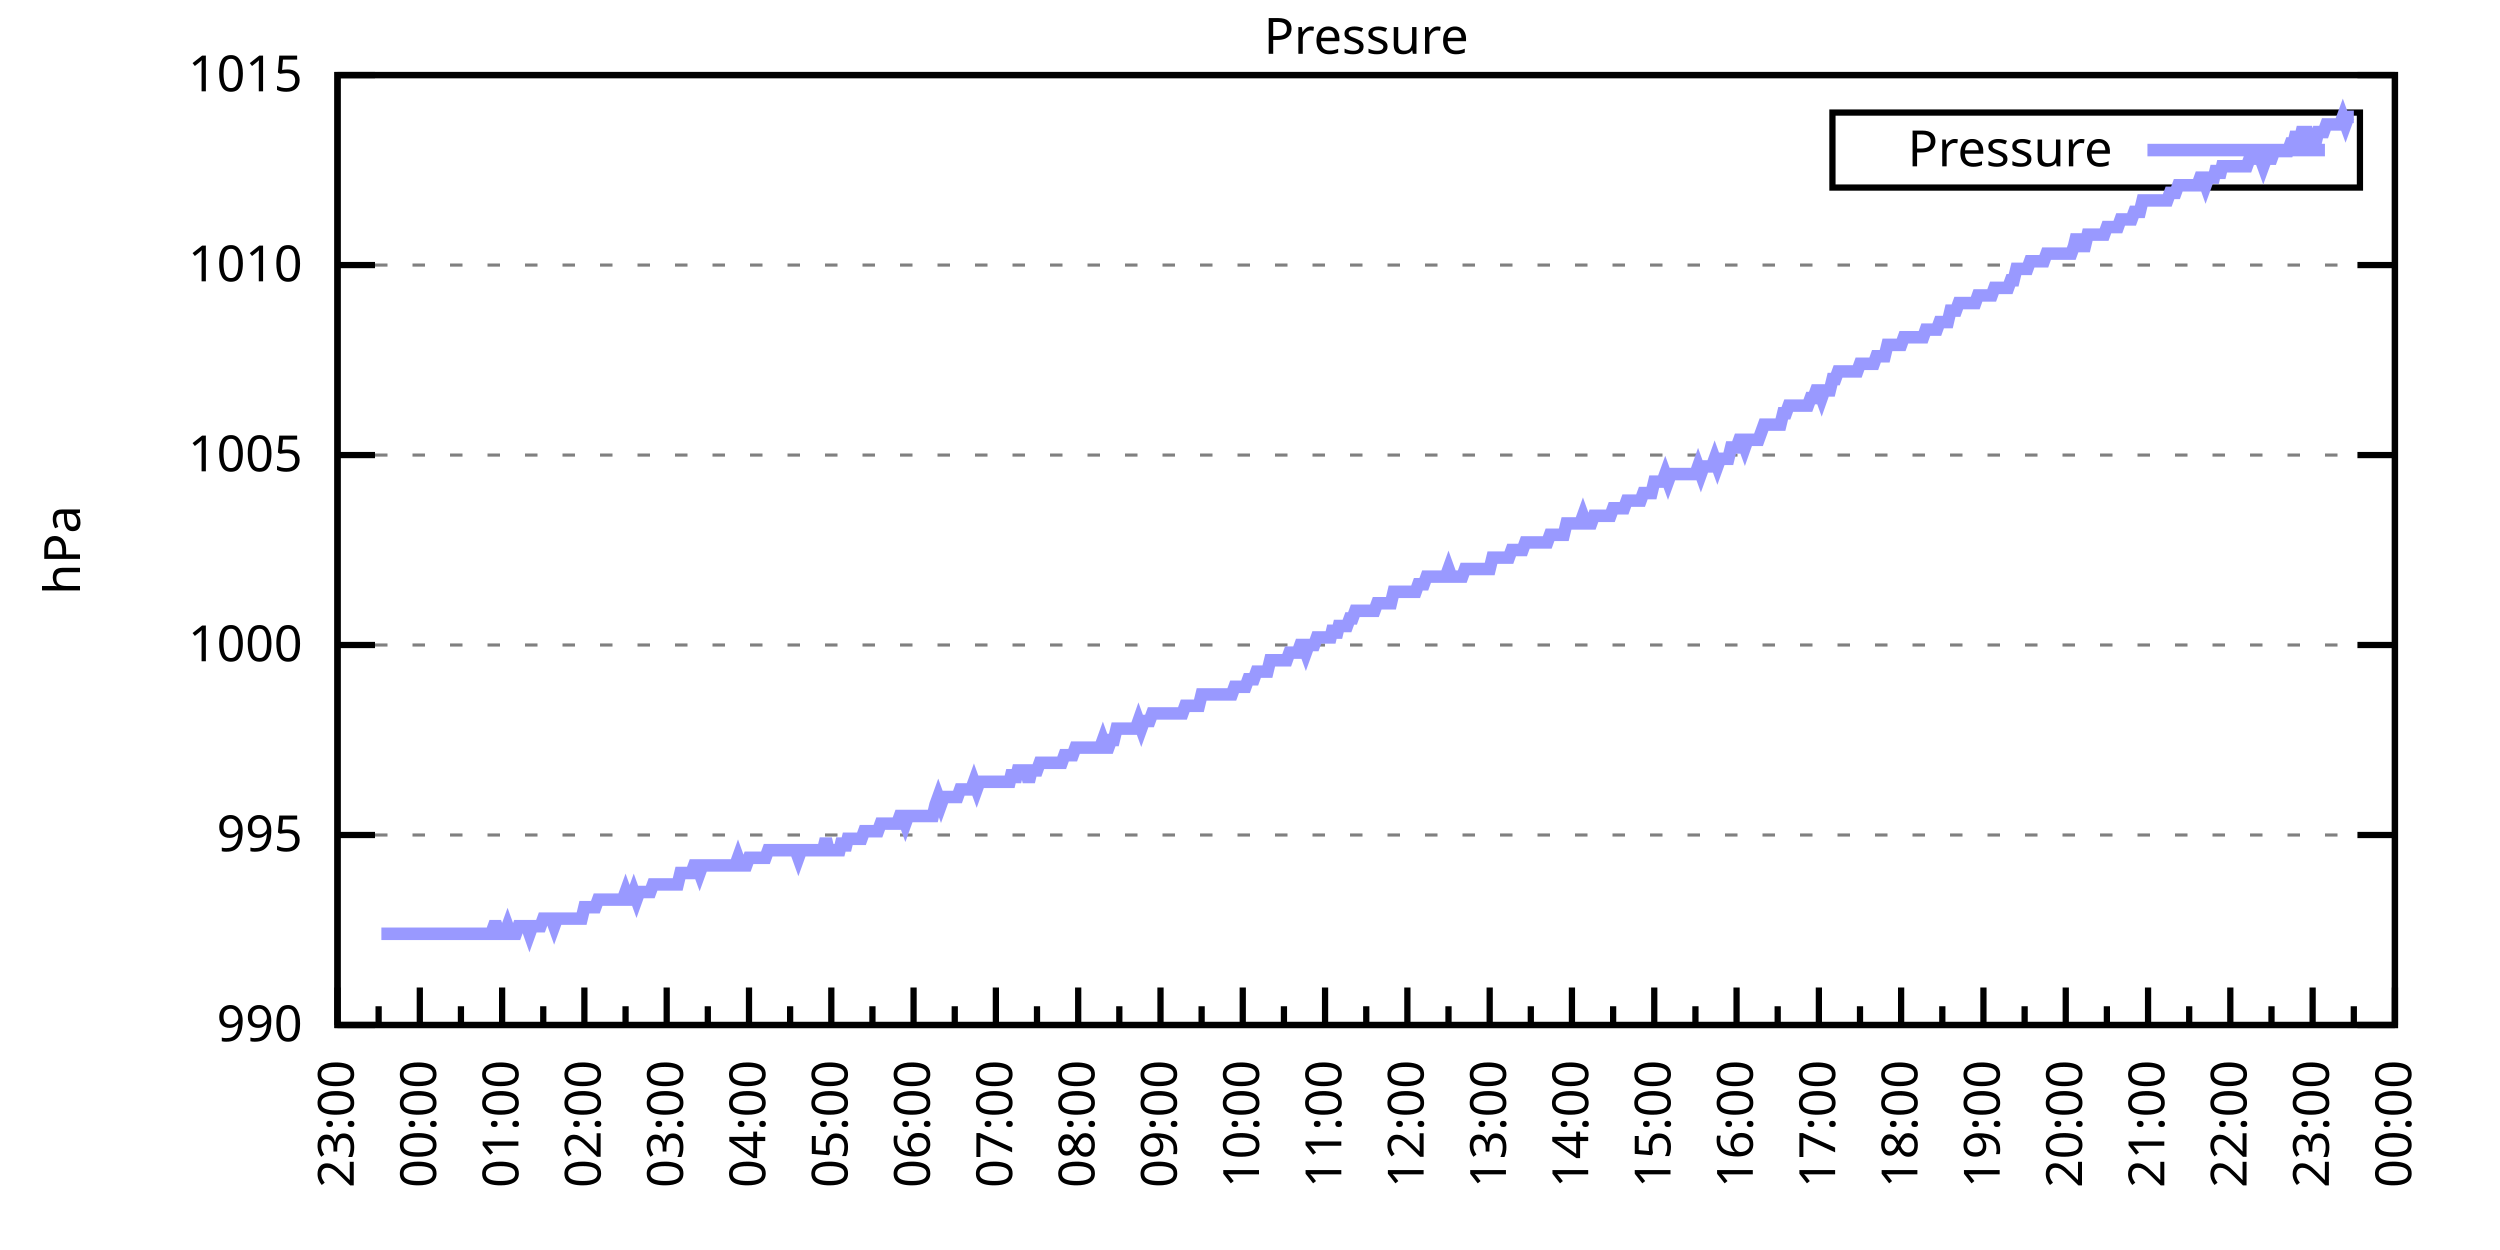
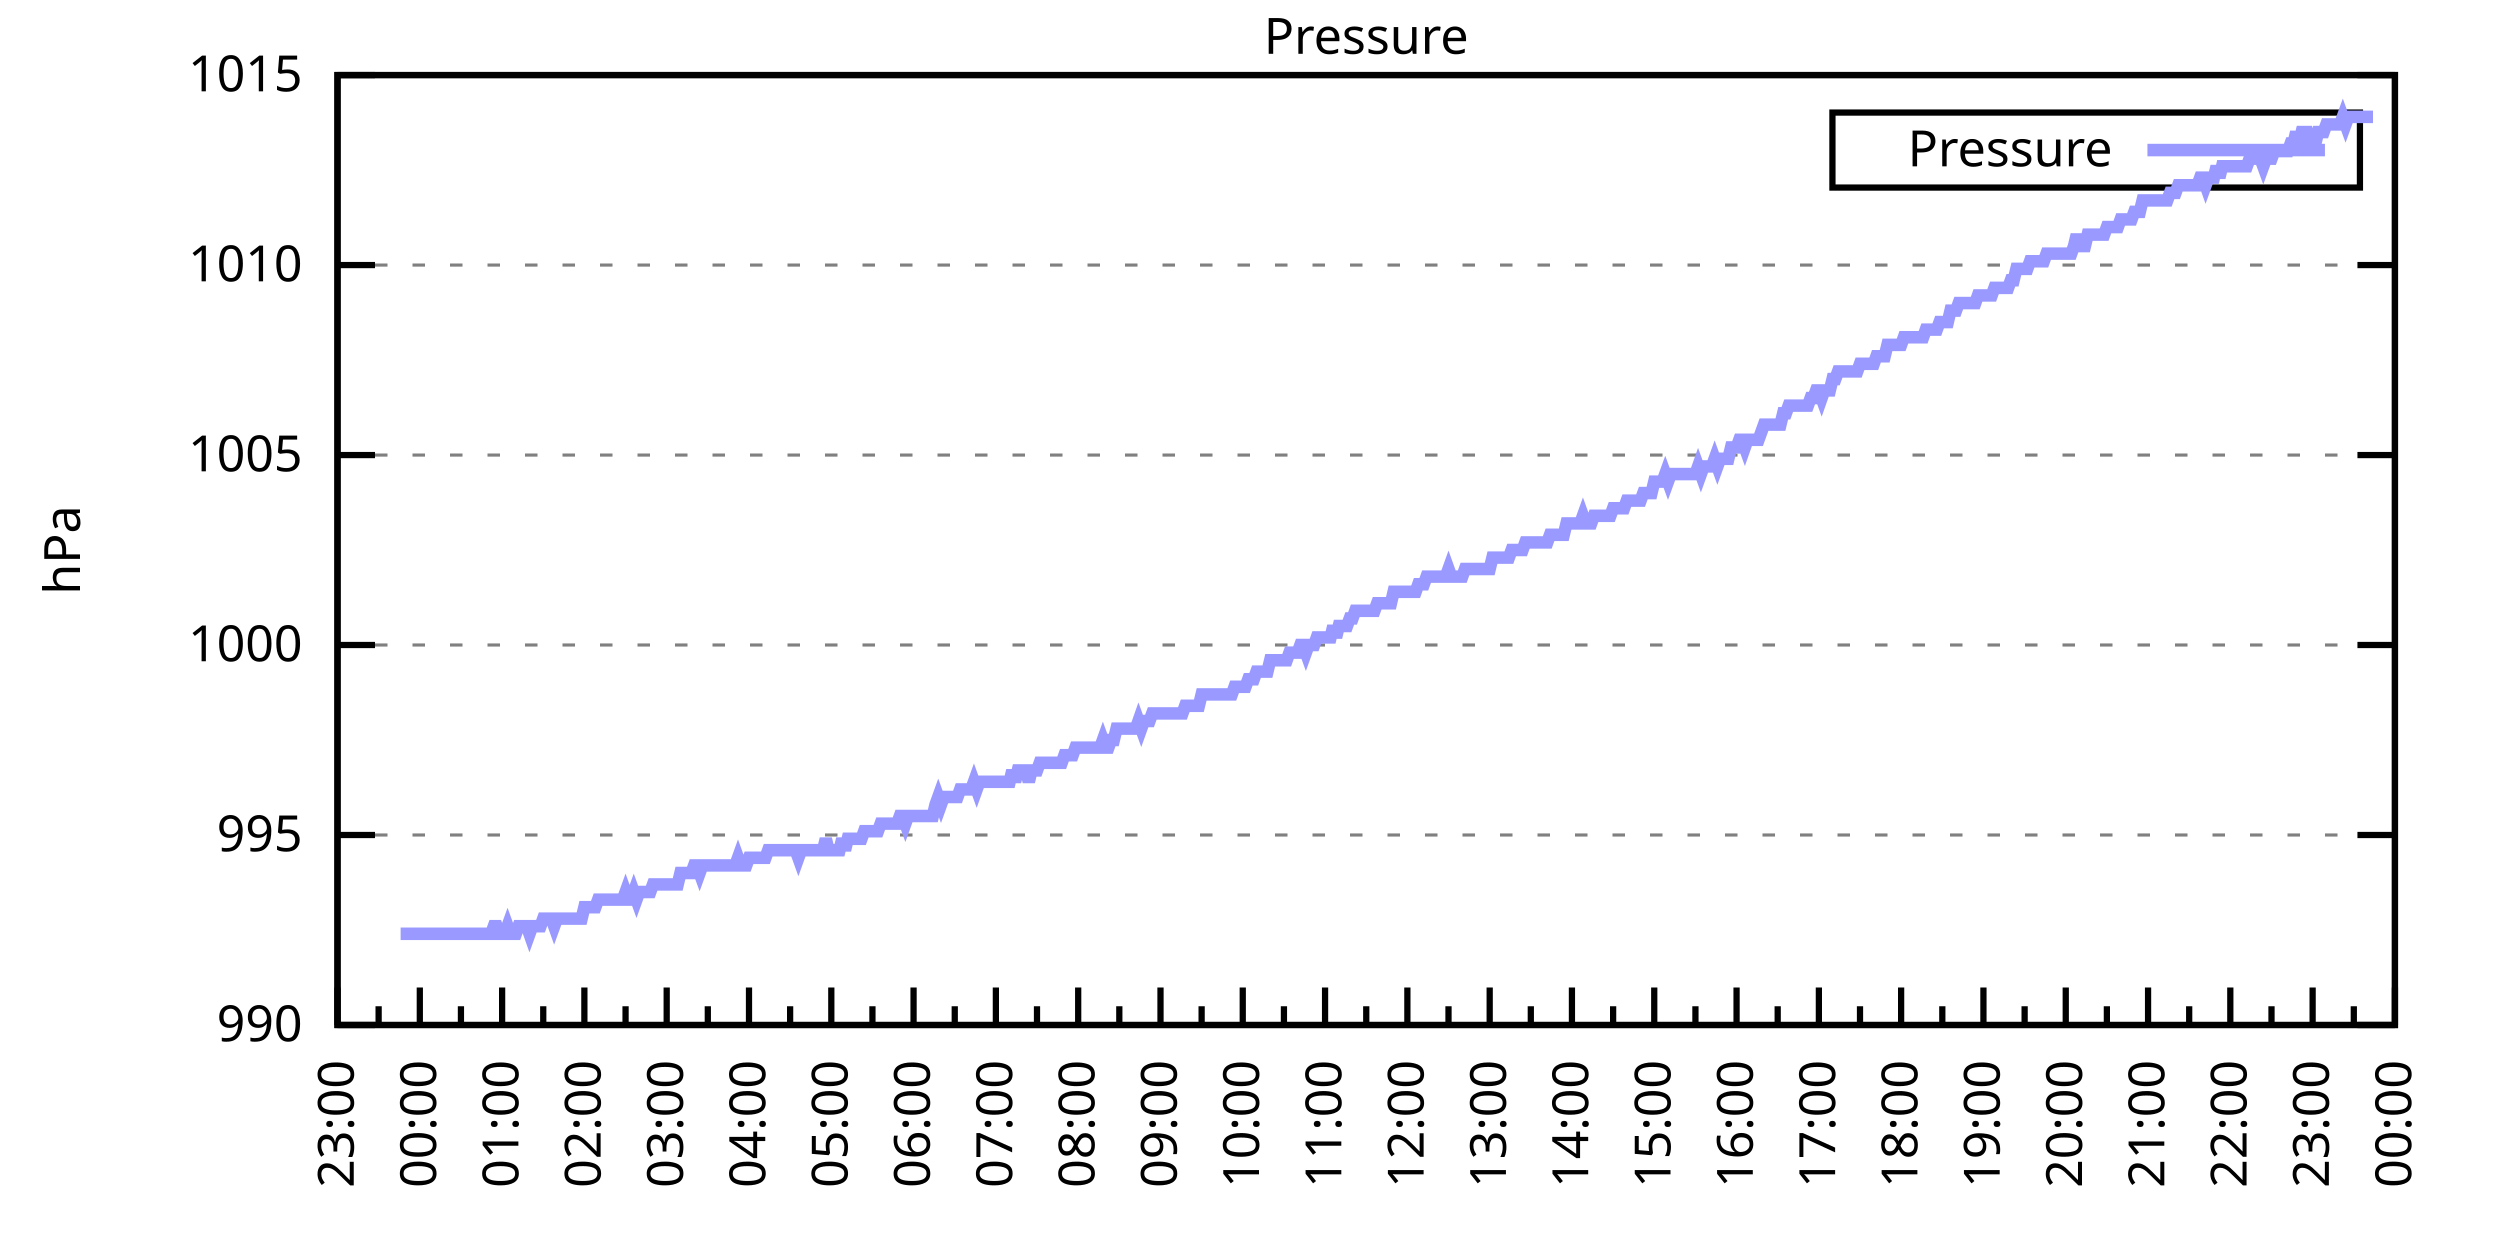
<svg xmlns="http://www.w3.org/2000/svg" xmlns:xlink="http://www.w3.org/1999/xlink" width="400" height="200" viewBox="0 0 400 200">
  <g id="gnuplot_canvas">
    <rect x="0" y="0" width="400" height="200" fill="none" />
    <defs>
      <circle id="gpDot" r="0.5" stroke-width="0.5" stroke="currentColor" />
      <path id="gpPt0" stroke-width="0.333" stroke="currentColor" d="M-1,0 h2 M0,-1 v2" />
      <path id="gpPt1" stroke-width="0.333" stroke="currentColor" d="M-1,-1 L1,1 M1,-1 L-1,1" />
      <path id="gpPt2" stroke-width="0.333" stroke="currentColor" d="M-1,0 L1,0 M0,-1 L0,1 M-1,-1 L1,1 M-1,1 L1,-1" />
      <rect id="gpPt3" stroke-width="0.333" stroke="currentColor" x="-1" y="-1" width="2" height="2" />
      <rect id="gpPt4" stroke-width="0.333" stroke="currentColor" fill="currentColor" x="-1" y="-1" width="2" height="2" />
      <circle id="gpPt5" stroke-width="0.333" stroke="currentColor" cx="0" cy="0" r="1" />
      <use xlink:href="#gpPt5" id="gpPt6" fill="currentColor" stroke="none" />
      <path id="gpPt7" stroke-width="0.333" stroke="currentColor" d="M0,-1.33 L-1.33,0.67 L1.33,0.67 z" />
      <use xlink:href="#gpPt7" id="gpPt8" fill="currentColor" stroke="none" />
      <use xlink:href="#gpPt7" id="gpPt9" stroke="currentColor" transform="rotate(180)" />
      <use xlink:href="#gpPt9" id="gpPt10" fill="currentColor" stroke="none" />
      <use xlink:href="#gpPt3" id="gpPt11" stroke="currentColor" transform="rotate(45)" />
      <use xlink:href="#gpPt11" id="gpPt12" fill="currentColor" stroke="none" />
      <path id="gpPt13" stroke-width="0.333" stroke="currentColor" d="M0,1.330 L1.265,0.411 L0.782,-1.067 L-0.782,-1.076 L-1.265,0.411 z" />
      <use xlink:href="#gpPt13" id="gpPt14" fill="currentColor" stroke="none" />
      <filter id="textbox" filterUnits="objectBoundingBox" x="0" y="0" height="1" width="1">
        <feFlood flood-color="white" flood-opacity="1" result="bgnd" />
        <feComposite in="SourceGraphic" in2="bgnd" operator="atop" />
      </filter>
      <filter id="greybox" filterUnits="objectBoundingBox" x="0" y="0" height="1" width="1">
        <feFlood flood-color="lightgrey" flood-opacity="1" result="grey" />
        <feComposite in="SourceGraphic" in2="grey" operator="atop" />
      </filter>
    </defs>
    <g fill="none" color="white" stroke="currentColor" stroke-width="1.00" stroke-linecap="butt" stroke-linejoin="miter">
</g>
    <g fill="none" color="black" stroke="currentColor" stroke-width="1.00" stroke-linecap="butt" stroke-linejoin="miter">
      <g stroke="none" shape-rendering="crispEdges">
        <polygon fill="rgb(255, 255, 255)" points="54.00,164.00 383.18,164.00 383.18,12.02 54.00,12.02 " />
      </g>
    </g>
    <g fill="none" color="black" stroke="currentColor" stroke-width="1.00" stroke-linecap="butt" stroke-linejoin="miter">
</g>
    <g fill="none" color="black" stroke="black" stroke-width="0.50" stroke-linecap="butt" stroke-linejoin="miter">
</g>
    <g fill="none" color="gray" stroke="currentColor" stroke-width="0.50" stroke-linecap="butt" stroke-linejoin="miter">
      <path stroke="gray" stroke-dasharray="2,4" class="gridline" d="M54.00,164.00 L383.19,164.00  " />
    </g>
    <g fill="none" color="gray" stroke="gray" stroke-width="1.00" stroke-linecap="butt" stroke-linejoin="miter">
</g>
    <g fill="none" color="black" stroke="currentColor" stroke-width="1.00" stroke-linecap="butt" stroke-linejoin="miter">
      <path stroke="black" d="M54.00,164.00 L60.00,164.00 M383.19,164.00 L377.19,164.00  " />
      <g transform="translate(48.40,166.60)" stroke="none" fill="black" font-family="Sans" font-size="8.00" text-anchor="end">
        <text>
          <tspan font-family="Sans"> 990</tspan>
        </text>
      </g>
    </g>
    <g fill="none" color="black" stroke="currentColor" stroke-width="1.00" stroke-linecap="butt" stroke-linejoin="miter">
</g>
    <g fill="none" color="black" stroke="black" stroke-width="0.50" stroke-linecap="butt" stroke-linejoin="miter">
</g>
    <g fill="none" color="gray" stroke="currentColor" stroke-width="0.50" stroke-linecap="butt" stroke-linejoin="miter">
      <path stroke="gray" stroke-dasharray="2,4" class="gridline" d="M54.00,133.60 L383.19,133.60  " />
    </g>
    <g fill="none" color="gray" stroke="gray" stroke-width="1.00" stroke-linecap="butt" stroke-linejoin="miter">
</g>
    <g fill="none" color="black" stroke="currentColor" stroke-width="1.00" stroke-linecap="butt" stroke-linejoin="miter">
      <path stroke="black" d="M54.00,133.60 L60.00,133.60 M383.19,133.60 L377.19,133.60  " />
      <g transform="translate(48.40,136.20)" stroke="none" fill="black" font-family="Sans" font-size="8.00" text-anchor="end">
        <text>
          <tspan font-family="Sans"> 995</tspan>
        </text>
      </g>
    </g>
    <g fill="none" color="black" stroke="currentColor" stroke-width="1.00" stroke-linecap="butt" stroke-linejoin="miter">
</g>
    <g fill="none" color="black" stroke="black" stroke-width="0.50" stroke-linecap="butt" stroke-linejoin="miter">
</g>
    <g fill="none" color="gray" stroke="currentColor" stroke-width="0.50" stroke-linecap="butt" stroke-linejoin="miter">
      <path stroke="gray" stroke-dasharray="2,4" class="gridline" d="M54.00,103.20 L383.19,103.20  " />
    </g>
    <g fill="none" color="gray" stroke="gray" stroke-width="1.00" stroke-linecap="butt" stroke-linejoin="miter">
</g>
    <g fill="none" color="black" stroke="currentColor" stroke-width="1.00" stroke-linecap="butt" stroke-linejoin="miter">
      <path stroke="black" d="M54.00,103.20 L60.00,103.20 M383.19,103.20 L377.19,103.20  " />
      <g transform="translate(48.40,105.80)" stroke="none" fill="black" font-family="Sans" font-size="8.00" text-anchor="end">
        <text>
          <tspan font-family="Sans"> 1000</tspan>
        </text>
      </g>
    </g>
    <g fill="none" color="black" stroke="currentColor" stroke-width="1.00" stroke-linecap="butt" stroke-linejoin="miter">
</g>
    <g fill="none" color="black" stroke="black" stroke-width="0.50" stroke-linecap="butt" stroke-linejoin="miter">
</g>
    <g fill="none" color="gray" stroke="currentColor" stroke-width="0.50" stroke-linecap="butt" stroke-linejoin="miter">
      <path stroke="gray" stroke-dasharray="2,4" class="gridline" d="M54.00,72.81 L383.19,72.81  " />
    </g>
    <g fill="none" color="gray" stroke="gray" stroke-width="1.00" stroke-linecap="butt" stroke-linejoin="miter">
</g>
    <g fill="none" color="black" stroke="currentColor" stroke-width="1.00" stroke-linecap="butt" stroke-linejoin="miter">
      <path stroke="black" d="M54.00,72.81 L60.00,72.81 M383.19,72.81 L377.19,72.81  " />
      <g transform="translate(48.40,75.41)" stroke="none" fill="black" font-family="Sans" font-size="8.00" text-anchor="end">
        <text>
          <tspan font-family="Sans"> 1005</tspan>
        </text>
      </g>
    </g>
    <g fill="none" color="black" stroke="currentColor" stroke-width="1.00" stroke-linecap="butt" stroke-linejoin="miter">
</g>
    <g fill="none" color="black" stroke="black" stroke-width="0.50" stroke-linecap="butt" stroke-linejoin="miter">
</g>
    <g fill="none" color="gray" stroke="currentColor" stroke-width="0.50" stroke-linecap="butt" stroke-linejoin="miter">
      <path stroke="gray" stroke-dasharray="2,4" class="gridline" d="M54.00,42.41 L383.19,42.41  " />
    </g>
    <g fill="none" color="gray" stroke="gray" stroke-width="1.00" stroke-linecap="butt" stroke-linejoin="miter">
</g>
    <g fill="none" color="black" stroke="currentColor" stroke-width="1.00" stroke-linecap="butt" stroke-linejoin="miter">
      <path stroke="black" d="M54.00,42.41 L60.00,42.41 M383.19,42.41 L377.19,42.41  " />
      <g transform="translate(48.40,45.01)" stroke="none" fill="black" font-family="Sans" font-size="8.00" text-anchor="end">
        <text>
          <tspan font-family="Sans"> 1010</tspan>
        </text>
      </g>
    </g>
    <g fill="none" color="black" stroke="currentColor" stroke-width="1.00" stroke-linecap="butt" stroke-linejoin="miter">
</g>
    <g fill="none" color="black" stroke="black" stroke-width="0.50" stroke-linecap="butt" stroke-linejoin="miter">
</g>
    <g fill="none" color="gray" stroke="currentColor" stroke-width="0.50" stroke-linecap="butt" stroke-linejoin="miter">
      <path stroke="gray" stroke-dasharray="2,4" class="gridline" d="M54.00,12.01 L383.19,12.01  " />
    </g>
    <g fill="none" color="gray" stroke="gray" stroke-width="1.00" stroke-linecap="butt" stroke-linejoin="miter">
</g>
    <g fill="none" color="black" stroke="currentColor" stroke-width="1.00" stroke-linecap="butt" stroke-linejoin="miter">
      <path stroke="black" d="M54.00,12.01 L60.00,12.01 M383.19,12.01 L377.19,12.01  " />
      <g transform="translate(48.40,14.61)" stroke="none" fill="black" font-family="Sans" font-size="8.00" text-anchor="end">
        <text>
          <tspan font-family="Sans"> 1015</tspan>
        </text>
      </g>
    </g>
    <g fill="none" color="black" stroke="currentColor" stroke-width="1.00" stroke-linecap="butt" stroke-linejoin="miter">
      <path stroke="black" d="M54.00,164.00 L54.00,158.00  " />
      <g transform="translate(56.60,169.60) rotate(270)" stroke="none" fill="black" font-family="Sans" font-size="8.00" text-anchor="end">
        <text>
          <tspan font-family="Sans">23:00</tspan>
        </text>
      </g>
    </g>
    <g fill="none" color="black" stroke="currentColor" stroke-width="1.00" stroke-linecap="butt" stroke-linejoin="miter">
      <path stroke="black" d="M60.58,164.00 L60.58,161.00 M67.17,164.00 L67.17,158.00  " />
      <g transform="translate(69.77,169.60) rotate(270)" stroke="none" fill="black" font-family="Sans" font-size="8.00" text-anchor="end">
        <text>
          <tspan font-family="Sans">00:00</tspan>
        </text>
      </g>
    </g>
    <g fill="none" color="black" stroke="currentColor" stroke-width="1.00" stroke-linecap="butt" stroke-linejoin="miter">
      <path stroke="black" d="M73.75,164.00 L73.75,161.00 M80.34,164.00 L80.34,158.00  " />
      <g transform="translate(82.94,169.60) rotate(270)" stroke="none" fill="black" font-family="Sans" font-size="8.00" text-anchor="end">
        <text>
          <tspan font-family="Sans">01:00</tspan>
        </text>
      </g>
    </g>
    <g fill="none" color="black" stroke="currentColor" stroke-width="1.00" stroke-linecap="butt" stroke-linejoin="miter">
      <path stroke="black" d="M86.92,164.00 L86.92,161.00 M93.50,164.00 L93.50,158.00  " />
      <g transform="translate(96.10,169.60) rotate(270)" stroke="none" fill="black" font-family="Sans" font-size="8.00" text-anchor="end">
        <text>
          <tspan font-family="Sans">02:00</tspan>
        </text>
      </g>
    </g>
    <g fill="none" color="black" stroke="currentColor" stroke-width="1.00" stroke-linecap="butt" stroke-linejoin="miter">
      <path stroke="black" d="M100.09,164.00 L100.09,161.00 M106.67,164.00 L106.67,158.00  " />
      <g transform="translate(109.27,169.60) rotate(270)" stroke="none" fill="black" font-family="Sans" font-size="8.00" text-anchor="end">
        <text>
          <tspan font-family="Sans">03:00</tspan>
        </text>
      </g>
    </g>
    <g fill="none" color="black" stroke="currentColor" stroke-width="1.00" stroke-linecap="butt" stroke-linejoin="miter">
      <path stroke="black" d="M113.25,164.00 L113.25,161.00 M119.84,164.00 L119.84,158.00  " />
      <g transform="translate(122.44,169.60) rotate(270)" stroke="none" fill="black" font-family="Sans" font-size="8.00" text-anchor="end">
        <text>
          <tspan font-family="Sans">04:00</tspan>
        </text>
      </g>
    </g>
    <g fill="none" color="black" stroke="currentColor" stroke-width="1.00" stroke-linecap="butt" stroke-linejoin="miter">
      <path stroke="black" d="M126.42,164.00 L126.42,161.00 M133.01,164.00 L133.01,158.00  " />
      <g transform="translate(135.61,169.60) rotate(270)" stroke="none" fill="black" font-family="Sans" font-size="8.00" text-anchor="end">
        <text>
          <tspan font-family="Sans">05:00</tspan>
        </text>
      </g>
    </g>
    <g fill="none" color="black" stroke="currentColor" stroke-width="1.00" stroke-linecap="butt" stroke-linejoin="miter">
      <path stroke="black" d="M139.59,164.00 L139.59,161.00 M146.17,164.00 L146.17,158.00  " />
      <g transform="translate(148.77,169.60) rotate(270)" stroke="none" fill="black" font-family="Sans" font-size="8.00" text-anchor="end">
        <text>
          <tspan font-family="Sans">06:00</tspan>
        </text>
      </g>
    </g>
    <g fill="none" color="black" stroke="currentColor" stroke-width="1.00" stroke-linecap="butt" stroke-linejoin="miter">
      <path stroke="black" d="M152.76,164.00 L152.76,161.00 M159.34,164.00 L159.34,158.00  " />
      <g transform="translate(161.94,169.60) rotate(270)" stroke="none" fill="black" font-family="Sans" font-size="8.00" text-anchor="end">
        <text>
          <tspan font-family="Sans">07:00</tspan>
        </text>
      </g>
    </g>
    <g fill="none" color="black" stroke="currentColor" stroke-width="1.00" stroke-linecap="butt" stroke-linejoin="miter">
      <path stroke="black" d="M165.92,164.00 L165.92,161.00 M172.51,164.00 L172.51,158.00  " />
      <g transform="translate(175.11,169.60) rotate(270)" stroke="none" fill="black" font-family="Sans" font-size="8.00" text-anchor="end">
        <text>
          <tspan font-family="Sans">08:00</tspan>
        </text>
      </g>
    </g>
    <g fill="none" color="black" stroke="currentColor" stroke-width="1.00" stroke-linecap="butt" stroke-linejoin="miter">
      <path stroke="black" d="M179.09,164.00 L179.09,161.00 M185.68,164.00 L185.68,158.00  " />
      <g transform="translate(188.28,169.60) rotate(270)" stroke="none" fill="black" font-family="Sans" font-size="8.00" text-anchor="end">
        <text>
          <tspan font-family="Sans">09:00</tspan>
        </text>
      </g>
    </g>
    <g fill="none" color="black" stroke="currentColor" stroke-width="1.00" stroke-linecap="butt" stroke-linejoin="miter">
      <path stroke="black" d="M192.26,164.00 L192.26,161.00 M198.84,164.00 L198.84,158.00  " />
      <g transform="translate(201.44,169.60) rotate(270)" stroke="none" fill="black" font-family="Sans" font-size="8.00" text-anchor="end">
        <text>
          <tspan font-family="Sans">10:00</tspan>
        </text>
      </g>
    </g>
    <g fill="none" color="black" stroke="currentColor" stroke-width="1.00" stroke-linecap="butt" stroke-linejoin="miter">
      <path stroke="black" d="M205.43,164.00 L205.43,161.00 M212.01,164.00 L212.01,158.00  " />
      <g transform="translate(214.61,169.60) rotate(270)" stroke="none" fill="black" font-family="Sans" font-size="8.00" text-anchor="end">
        <text>
          <tspan font-family="Sans">11:00</tspan>
        </text>
      </g>
    </g>
    <g fill="none" color="black" stroke="currentColor" stroke-width="1.00" stroke-linecap="butt" stroke-linejoin="miter">
      <path stroke="black" d="M218.60,164.00 L218.60,161.00 M225.18,164.00 L225.18,158.00  " />
      <g transform="translate(227.78,169.60) rotate(270)" stroke="none" fill="black" font-family="Sans" font-size="8.00" text-anchor="end">
        <text>
          <tspan font-family="Sans">12:00</tspan>
        </text>
      </g>
    </g>
    <g fill="none" color="black" stroke="currentColor" stroke-width="1.00" stroke-linecap="butt" stroke-linejoin="miter">
      <path stroke="black" d="M231.76,164.00 L231.76,161.00 M238.35,164.00 L238.35,158.00  " />
      <g transform="translate(240.95,169.60) rotate(270)" stroke="none" fill="black" font-family="Sans" font-size="8.00" text-anchor="end">
        <text>
          <tspan font-family="Sans">13:00</tspan>
        </text>
      </g>
    </g>
    <g fill="none" color="black" stroke="currentColor" stroke-width="1.00" stroke-linecap="butt" stroke-linejoin="miter">
      <path stroke="black" d="M244.93,164.00 L244.93,161.00 M251.51,164.00 L251.51,158.00  " />
      <g transform="translate(254.11,169.60) rotate(270)" stroke="none" fill="black" font-family="Sans" font-size="8.00" text-anchor="end">
        <text>
          <tspan font-family="Sans">14:00</tspan>
        </text>
      </g>
    </g>
    <g fill="none" color="black" stroke="currentColor" stroke-width="1.00" stroke-linecap="butt" stroke-linejoin="miter">
      <path stroke="black" d="M258.10,164.00 L258.10,161.00 M264.68,164.00 L264.68,158.00  " />
      <g transform="translate(267.28,169.60) rotate(270)" stroke="none" fill="black" font-family="Sans" font-size="8.00" text-anchor="end">
        <text>
          <tspan font-family="Sans">15:00</tspan>
        </text>
      </g>
    </g>
    <g fill="none" color="black" stroke="currentColor" stroke-width="1.00" stroke-linecap="butt" stroke-linejoin="miter">
      <path stroke="black" d="M271.27,164.00 L271.27,161.00 M277.85,164.00 L277.85,158.00  " />
      <g transform="translate(280.45,169.60) rotate(270)" stroke="none" fill="black" font-family="Sans" font-size="8.00" text-anchor="end">
        <text>
          <tspan font-family="Sans">16:00</tspan>
        </text>
      </g>
    </g>
    <g fill="none" color="black" stroke="currentColor" stroke-width="1.00" stroke-linecap="butt" stroke-linejoin="miter">
      <path stroke="black" d="M284.43,164.00 L284.43,161.00 M291.02,164.00 L291.02,158.00  " />
      <g transform="translate(293.62,169.60) rotate(270)" stroke="none" fill="black" font-family="Sans" font-size="8.00" text-anchor="end">
        <text>
          <tspan font-family="Sans">17:00</tspan>
        </text>
      </g>
    </g>
    <g fill="none" color="black" stroke="currentColor" stroke-width="1.00" stroke-linecap="butt" stroke-linejoin="miter">
      <path stroke="black" d="M297.60,164.00 L297.60,161.00 M304.18,164.00 L304.18,158.00  " />
      <g transform="translate(306.78,169.60) rotate(270)" stroke="none" fill="black" font-family="Sans" font-size="8.00" text-anchor="end">
        <text>
          <tspan font-family="Sans">18:00</tspan>
        </text>
      </g>
    </g>
    <g fill="none" color="black" stroke="currentColor" stroke-width="1.00" stroke-linecap="butt" stroke-linejoin="miter">
      <path stroke="black" d="M310.77,164.00 L310.77,161.00 M317.35,164.00 L317.35,158.00  " />
      <g transform="translate(319.95,169.60) rotate(270)" stroke="none" fill="black" font-family="Sans" font-size="8.00" text-anchor="end">
        <text>
          <tspan font-family="Sans">19:00</tspan>
        </text>
      </g>
    </g>
    <g fill="none" color="black" stroke="currentColor" stroke-width="1.00" stroke-linecap="butt" stroke-linejoin="miter">
      <path stroke="black" d="M323.94,164.00 L323.94,161.00 M330.52,164.00 L330.52,158.00  " />
      <g transform="translate(333.12,169.60) rotate(270)" stroke="none" fill="black" font-family="Sans" font-size="8.00" text-anchor="end">
        <text>
          <tspan font-family="Sans">20:00</tspan>
        </text>
      </g>
    </g>
    <g fill="none" color="black" stroke="currentColor" stroke-width="1.00" stroke-linecap="butt" stroke-linejoin="miter">
      <path stroke="black" d="M337.10,164.00 L337.10,161.00 M343.69,164.00 L343.69,158.00  " />
      <g transform="translate(346.29,169.60) rotate(270)" stroke="none" fill="black" font-family="Sans" font-size="8.00" text-anchor="end">
        <text>
          <tspan font-family="Sans">21:00</tspan>
        </text>
      </g>
    </g>
    <g fill="none" color="black" stroke="currentColor" stroke-width="1.00" stroke-linecap="butt" stroke-linejoin="miter">
      <path stroke="black" d="M350.27,164.00 L350.27,161.00 M356.85,164.00 L356.85,158.00  " />
      <g transform="translate(359.45,169.60) rotate(270)" stroke="none" fill="black" font-family="Sans" font-size="8.00" text-anchor="end">
        <text>
          <tspan font-family="Sans">22:00</tspan>
        </text>
      </g>
    </g>
    <g fill="none" color="black" stroke="currentColor" stroke-width="1.00" stroke-linecap="butt" stroke-linejoin="miter">
      <path stroke="black" d="M363.44,164.00 L363.44,161.00 M370.02,164.00 L370.02,158.00  " />
      <g transform="translate(372.62,169.60) rotate(270)" stroke="none" fill="black" font-family="Sans" font-size="8.00" text-anchor="end">
        <text>
          <tspan font-family="Sans">23:00</tspan>
        </text>
      </g>
    </g>
    <g fill="none" color="black" stroke="currentColor" stroke-width="1.00" stroke-linecap="butt" stroke-linejoin="miter">
      <path stroke="black" d="M376.61,164.00 L376.61,161.00 M383.19,164.00 L383.19,158.00  " />
      <g transform="translate(385.79,169.60) rotate(270)" stroke="none" fill="black" font-family="Sans" font-size="8.00" text-anchor="end">
        <text>
          <tspan font-family="Sans">00:00</tspan>
        </text>
      </g>
    </g>
    <g fill="none" color="black" stroke="currentColor" stroke-width="1.00" stroke-linecap="butt" stroke-linejoin="miter">
</g>
    <g fill="none" color="black" stroke="currentColor" stroke-width="1.00" stroke-linecap="butt" stroke-linejoin="miter">
      <path stroke="black" d="M54.00,12.01 L54.00,164.00 L383.19,164.00 L383.19,12.01 L54.00,12.01 Z  " />
    </g>
    <g fill="none" color="black" stroke="currentColor" stroke-width="1.00" stroke-linecap="butt" stroke-linejoin="miter">
      <g transform="translate(12.80,88.01) rotate(270)" stroke="none" fill="black" font-family="Sans" font-size="8.00" text-anchor="middle">
        <text>
          <tspan font-family="Sans">hPa</tspan>
        </text>
      </g>
    </g>
    <g fill="none" color="black" stroke="currentColor" stroke-width="1.00" stroke-linecap="butt" stroke-linejoin="miter">
</g>
    <g fill="none" color="black" stroke="currentColor" stroke-width="1.00" stroke-linecap="butt" stroke-linejoin="miter">
      <path stroke="black" d="M293.19,30.01 L293.19,18.01 L377.59,18.01 L377.59,30.01 L293.19,30.01 Z  " />
    </g>
    <g id="Pressure_plot_1">
      <g fill="none" color="white" stroke="black" stroke-width="2.00" stroke-linecap="butt" stroke-linejoin="miter">
</g>
      <g fill="none" color="black" stroke="currentColor" stroke-width="2.00" stroke-linecap="butt" stroke-linejoin="miter">
        <g transform="translate(337.99,26.61)" stroke="none" fill="black" font-family="Sans" font-size="8.00" text-anchor="end">
          <text>
            <tspan font-family="Sans">Pressure</tspan>
          </text>
        </g>
      </g>
      <g fill="none" color="black" stroke="currentColor" stroke-width="2.00" stroke-linecap="butt" stroke-linejoin="miter">
-         <path stroke="rgb(153, 153, 255)" d="M343.59,24.01 L371.99,24.01 M61.02,149.41 L61.46,149.41 L61.90,149.41 L62.34,149.41 L62.78,149.41 L63.22,149.41   L63.66,149.41 L64.10,149.41 L64.53,149.41 L64.97,149.41 L65.41,149.41 L65.85,149.41 L66.29,149.41 L66.73,149.41   L67.17,149.41 L67.61,149.41 L68.05,149.41 L68.48,149.41 L68.92,149.41 L69.36,149.41 L69.80,149.41 L70.24,149.41   L70.68,149.41 L71.12,149.41 L71.56,149.41 L72.00,149.41 L72.43,149.41 L72.87,149.41 L73.31,149.41 L73.75,149.41   L74.19,149.41 L74.63,149.41 L75.07,149.41 L75.51,149.41 L75.95,149.41 L76.38,149.41 L76.82,149.41 L77.26,149.41   L77.70,149.41 L78.14,149.41 L78.58,149.41 L79.02,148.19 L79.46,148.19 L79.90,149.41 L80.34,149.41 L80.77,149.41   L81.21,148.19 L81.65,149.41 L82.09,149.41 L82.53,149.41 L82.97,148.19 L83.41,148.19 L83.85,148.19 L84.29,148.19   L84.72,149.41 L85.16,148.19 L85.60,148.19 L86.04,148.19 L86.48,148.19 L86.92,146.98 L87.36,146.98 L87.80,146.98   L88.24,146.98 L88.67,148.19 L89.11,146.98 L89.55,146.98 L89.99,146.98 L90.43,146.98 L90.87,146.98 L91.31,146.98   L91.75,146.98 L92.19,146.98 L92.62,146.98 L93.06,146.98 L93.50,145.15 L93.94,145.15 L94.38,145.15 L94.82,145.15   L95.26,145.15 L95.70,143.94 L96.14,143.94 L96.58,143.94 L97.01,143.94 L97.45,143.94 L97.89,143.94 L98.33,143.94   L98.77,143.94 L99.21,143.94 L99.65,143.94 L100.09,142.72 L100.53,143.94 L100.96,143.94 L101.40,142.72 L101.84,143.94   L102.28,142.72 L102.72,142.72 L103.16,142.72 L103.60,142.72 L104.04,142.72 L104.48,141.51 L104.91,141.51 L105.35,141.51   L105.79,141.51 L106.23,141.51 L106.67,141.51 L107.11,141.51 L107.55,141.51 L107.99,141.51 L108.43,141.51 L108.87,139.68   L109.30,139.68 L109.74,139.68 L110.18,139.68 L110.62,139.68 L111.06,138.47 L111.50,138.47 L111.94,139.68 L112.38,138.47   L112.82,138.47 L113.25,138.47 L113.69,138.47 L114.13,138.47 L114.57,138.47 L115.01,138.47 L115.45,138.47 L115.89,138.47   L116.33,138.47 L116.77,138.47 L117.20,138.47 L117.64,138.47 L118.08,137.25 L118.52,138.47 L118.96,138.47 L119.40,138.47   L119.84,137.25 L120.28,137.25 L120.72,137.25 L121.15,137.25 L121.59,137.25 L122.03,137.25 L122.47,137.25 L122.91,136.03   L123.35,136.03 L123.79,136.03 L124.23,136.03 L124.67,136.03 L125.11,136.03 L125.54,136.03 L125.98,136.03 L126.42,136.03   L126.86,136.03 L127.30,136.03 L127.74,137.25 L128.18,136.03 L128.62,136.03 L129.06,136.03 L129.49,136.03 L129.93,136.03   L130.37,136.03 L130.81,136.03 L131.25,136.03 L131.69,136.03 L132.13,134.21 L132.57,136.03 L133.01,136.03 L133.44,136.03   L133.88,136.03 L134.32,136.03 L134.76,134.21 L135.20,136.03 L135.64,134.21 L136.08,134.21 L136.52,134.21 L136.96,134.21   L137.39,134.21 L137.83,134.21 L138.27,132.99 L138.71,132.99 L139.15,132.99 L139.59,132.99 L140.03,132.99 L140.47,132.99   L140.91,131.78 L141.35,131.78 L141.78,131.78 L142.22,131.78 L142.66,131.78 L143.10,131.78 L143.54,131.78 L143.98,130.56   L144.42,130.56 L144.86,131.78 L145.30,130.56 L145.73,130.56 L146.17,130.56 L146.61,130.56 L147.05,130.56 L147.49,130.56   L147.93,130.56 L148.37,130.56 L148.81,130.56 L149.25,130.56 L149.68,128.74 L150.12,127.52 L150.56,128.74 L151.00,127.52   L151.44,127.52 L151.88,127.52 L152.32,127.52 L152.76,127.52 L153.20,127.52 L153.63,126.31 L154.07,126.31 L154.51,126.31   L154.95,126.31 L155.39,126.31 L155.83,125.09 L156.27,126.31 L156.71,125.09 L157.15,125.09 L157.59,125.09 L158.02,125.09   L158.46,125.09 L158.90,125.09 L159.34,125.09 L159.78,125.09 L160.22,125.09 L160.66,125.09 L161.10,125.09 L161.54,125.09   L161.97,123.27 L162.41,125.09 L162.85,123.27 L163.29,123.27 L163.73,123.27 L164.17,123.27 L164.61,125.09 L165.05,123.27   L165.49,123.27 L165.92,123.27 L166.36,122.05 L166.80,122.05 L167.24,122.05 L167.68,122.05 L168.12,122.05 L168.56,122.05   L169.00,122.05 L169.44,122.05 L169.87,122.05 L170.31,120.83 L170.75,120.83 L171.19,120.83 L171.63,120.83 L172.07,119.62   L172.51,119.62 L172.95,119.62 L173.39,119.62 L173.83,119.62 L174.26,119.62 L174.70,119.62 L175.14,119.62 L175.58,119.62   L176.02,119.62 L176.46,118.40 L176.90,119.62 L177.34,119.62 L177.78,118.40 L178.21,118.40 L178.65,116.58 L179.09,116.58   L179.53,116.58 L179.97,116.58 L180.41,116.58 L180.85,116.58 L181.29,116.58 L181.73,116.58 L182.16,115.36 L182.60,116.58   L183.04,115.36 L183.48,115.36 L183.92,115.36 L184.36,114.15 L184.80,114.15 L185.24,114.15 L185.68,114.15 L186.11,114.15   L186.55,114.15 L186.99,114.15 L187.43,114.15 L187.87,114.15 L188.31,114.15 L188.75,114.15 L189.19,114.15 L189.63,112.93   L190.07,112.93 L190.50,112.93 L190.94,112.93 L191.38,112.93 L191.82,112.93 L192.26,111.11 L192.70,111.11 L193.14,111.11   L193.58,111.11 L194.02,111.11 L194.45,111.11 L194.89,111.11 L195.33,111.11 L195.77,111.11 L196.21,111.11 L196.65,111.11   L197.09,111.11 L197.53,109.89 L197.97,109.89 L198.40,109.89 L198.84,109.89 L199.28,109.89 L199.72,108.68 L200.16,108.68   L200.60,108.68 L201.04,107.46 L201.48,107.46 L201.92,107.46 L202.35,107.46 L202.79,107.46 L203.23,105.64 L203.67,105.64   L204.11,105.64 L204.55,105.64 L204.99,105.64 L205.43,105.64 L205.87,105.64 L206.31,104.42 L206.74,104.42 L207.18,104.42   L207.62,104.42 L208.06,103.20 L208.50,103.20 L208.94,104.42 L209.38,103.20 L209.82,103.20 L210.26,103.20 L210.69,101.99   L211.13,101.99 L211.57,101.99 L212.01,101.99 L212.45,101.99 L212.89,101.99 L213.33,100.16 L213.77,101.99 L214.21,100.16   L214.64,100.16 L215.08,100.16 L215.52,100.16 L215.96,98.95 L216.40,98.95 L216.84,97.73 L217.28,97.73 L217.72,97.73   L218.16,97.73 L218.60,97.73 L219.03,97.73 L219.47,97.73 L219.91,97.73 L220.35,96.52 L220.79,96.52 L221.23,96.52   L221.67,96.52 L222.11,96.52 L222.55,96.52 L222.98,94.69 L223.42,94.69 L223.86,94.69 L224.30,94.69 L224.74,94.69   L225.18,94.69 L225.62,94.69 L226.06,94.69 L226.50,94.69 L226.93,93.48 L227.37,93.48 L227.81,93.48 L228.25,92.26   L228.69,92.26 L229.13,92.26 L229.57,92.26 L230.01,92.26 L230.45,92.26 L230.88,92.26 L231.32,92.26 L231.76,91.04   L232.20,92.26 L232.64,92.26 L233.08,92.26 L233.52,92.26 L233.96,92.26 L234.40,91.04 L234.84,91.04 L235.27,91.04   L235.71,91.04 L236.15,91.04 L236.59,91.04 L237.03,91.04 L237.47,91.04 L237.91,91.04 L238.35,91.04 L238.79,89.22   L239.22,89.22 L239.66,89.22 L240.10,89.22 L240.54,89.22 L240.98,89.22 L241.42,89.22 L241.86,88.00 L242.30,88.00   L242.74,88.00 L243.17,88.00 L243.61,88.00 L244.05,86.79 L244.49,86.79 L244.93,86.79 L245.37,86.79 L245.81,86.79   L246.25,86.79 L246.69,86.79 L247.12,86.79 L247.56,86.79 L248.00,85.57 L248.44,85.57 L248.88,85.57 L249.32,85.57   L249.76,85.57 L250.20,85.57 L250.64,83.75 L251.08,83.75 L251.51,83.75 L251.95,83.75 L252.39,83.75 L252.83,83.75   L253.27,82.53 L253.71,83.75 L254.15,83.75 L254.59,83.75 L255.03,82.53 L255.46,82.53 L255.90,82.53 L256.34,82.53   L256.78,82.53 L257.22,82.53 L257.66,82.53 L258.10,81.32 L258.54,81.32 L258.98,81.32 L259.41,81.32 L259.85,81.32   L260.29,80.10 L260.73,80.10 L261.17,80.10 L261.61,80.10 L262.05,80.10 L262.49,80.10 L262.93,78.89 L263.36,78.89   L263.80,78.89 L264.24,78.89 L264.68,77.06 L265.12,77.06 L265.56,77.06 L266.00,77.06 L266.44,75.85 L266.88,77.06   L267.32,75.85 L267.75,75.85 L268.19,75.85 L268.63,75.85 L269.07,75.85 L269.51,75.85 L269.95,75.85 L270.39,75.85   L270.83,75.85 L271.27,75.85 L271.70,74.63 L272.14,75.85 L272.58,74.63 L273.02,74.63 L273.46,74.63 L273.90,74.63   L274.34,73.41 L274.78,74.63 L275.22,73.41 L275.65,73.41 L276.09,73.41 L276.53,73.41 L276.97,71.59 L277.41,71.59   L277.85,71.59 L278.29,70.37 L278.73,70.37 L279.17,71.59 L279.60,70.37 L280.04,70.37 L280.48,70.37 L280.92,70.37   L281.36,70.37 L281.80,69.16 L282.24,67.94 L282.68,67.94 L283.12,67.94 L283.56,67.94 L283.99,67.94 L284.43,67.94   L284.87,67.94 L285.31,66.12 L285.75,66.12 L286.19,64.90 L286.63,64.90 L287.07,64.90 L287.51,64.90 L287.94,64.90   L288.38,64.90 L288.82,64.90 L289.26,64.90 L289.70,63.69 L290.14,63.69 L290.58,62.47 L291.02,62.47 L291.46,63.69   L291.89,62.47 L292.33,62.47 L292.77,62.47 L293.21,60.65 L293.65,60.65 L294.09,59.43 L294.53,59.43 L294.97,59.43   L295.41,59.43 L295.84,59.43 L296.28,59.43 L296.72,59.43 L297.16,59.43 L297.60,58.21 L298.04,58.21 L298.48,58.21   L298.92,58.21 L299.36,58.21 L299.80,58.21 L300.23,57.00 L300.67,57.00 L301.11,57.00 L301.55,57.00 L301.99,55.18   L302.43,55.18 L302.87,55.18 L303.31,55.18 L303.75,55.18 L304.18,55.18 L304.62,53.96 L305.06,53.96 L305.50,53.96   L305.94,53.96 L306.38,53.96 L306.82,53.96 L307.26,53.96 L307.70,53.96 L308.13,52.74 L308.57,52.74 L309.01,52.74   L309.45,52.74 L309.89,52.74 L310.33,51.53 L310.77,51.53 L311.21,51.53 L311.65,51.53 L312.08,49.70 L312.52,49.70   L312.96,49.70 L313.40,48.49 L313.84,48.49 L314.28,48.49 L314.72,48.49 L315.16,48.49 L315.60,48.49 L316.04,48.49   L316.47,47.27 L316.91,47.27 L317.35,47.27 L317.79,47.27 L318.23,47.27 L318.67,47.27 L319.11,46.06 L319.55,46.06   L319.99,46.06 L320.42,46.06 L320.86,46.06 L321.30,46.06 L321.74,44.84 L322.18,44.84 L322.62,43.02 L323.06,43.02   L323.50,43.02 L323.94,43.02 L324.37,43.02 L324.81,41.80 L325.25,41.80 L325.69,41.80 L326.13,41.80 L326.57,41.80   L327.01,41.80 L327.45,40.58 L327.89,40.58 L328.33,40.58 L328.76,40.58 L329.20,40.58 L329.64,40.58 L330.08,40.58   L330.52,40.58 L330.96,40.58 L331.40,40.58 L331.84,39.37 L332.28,37.54 L332.71,39.37 L333.15,39.37 L333.59,39.37   L334.03,37.54 L334.47,37.54 L334.91,37.54 L335.35,37.54 L335.79,37.54 L336.23,37.54 L336.66,37.54 L337.10,36.33   L337.54,36.33 L337.98,36.33 L338.42,36.33 L338.86,36.33 L339.30,35.11 L339.74,35.11 L340.18,35.11 L340.61,35.11   L341.05,35.11 L341.49,33.90 L341.93,33.90 L342.37,33.90 L342.81,32.07 L343.25,32.07 L343.69,32.07 L344.13,32.07   L344.57,32.07 L345.00,32.07 L345.44,32.07 L345.88,32.07 L346.32,32.07 L346.76,32.07 L347.20,30.86 L347.64,30.86   L348.08,30.86 L348.52,29.64 L348.95,29.64 L349.39,29.64 L349.83,29.64 L350.27,29.64 L350.71,29.64 L351.15,29.64   L351.59,29.64 L352.03,28.42 L352.47,28.42 L352.90,29.64 L353.34,28.42 L353.78,28.42 L354.22,28.42 L354.66,26.60   L355.10,28.42 L355.54,26.60 L355.98,26.60 L356.42,26.60 L356.85,26.60 L357.29,26.60 L357.73,26.60 L358.17,26.60   L358.61,26.60 L359.05,26.60 L359.49,26.60 L359.93,25.39 L360.37,25.39 L360.81,25.39 L361.24,25.39 L361.68,25.39   L362.12,26.60 L362.56,25.39 L363.00,25.39 L363.44,25.39 L363.88,24.17 L364.32,24.17 L364.76,24.17 L365.19,24.17   L365.63,24.17 L366.07,24.17 L366.51,22.95 L366.95,22.95 L367.39,21.13 L367.83,22.95 L368.27,21.13 L368.71,21.13   L369.14,21.13 L369.58,22.95 L370.02,21.13 L370.46,22.95 L370.90,21.13 L371.34,21.13 L371.78,21.13 L372.22,19.91   L372.66,19.91 L373.09,19.91 L373.53,19.91 L373.97,19.91 L374.41,19.91 L374.85,18.70 L375.29,19.91 L375.73,18.70   L376.17,18.70 L376.61,18.70  " />
+         <path stroke="rgb(153, 153, 255)" d="M343.59,24.01 L371.99,24.01 M64.10,149.41 L64.53,149.41 L64.97,149.41 L65.41,149.41 L65.85,149.41 L66.29,149.41   L66.73,149.41 L67.17,149.41 L67.61,149.41 L68.05,149.41 L68.48,149.41 L68.92,149.41 L69.36,149.41 L69.80,149.41   L70.24,149.41 L70.68,149.41 L71.12,149.41 L71.56,149.41 L72.00,149.41 L72.43,149.41 L72.87,149.41 L73.31,149.41   L73.75,149.41 L74.19,149.41 L74.63,149.41 L75.07,149.41 L75.51,149.41 L75.95,149.41 L76.38,149.41 L76.82,149.41   L77.26,149.41 L77.70,149.41 L78.14,149.41 L78.58,149.41 L79.02,148.19 L79.46,148.19 L79.90,149.41 L80.34,149.41   L80.77,149.41 L81.21,148.19 L81.65,149.41 L82.09,149.41 L82.53,149.41 L82.97,148.19 L83.41,148.19 L83.85,148.19   L84.29,148.19 L84.72,149.41 L85.16,148.19 L85.60,148.19 L86.04,148.19 L86.48,148.19 L86.92,146.98 L87.36,146.98   L87.80,146.98 L88.24,146.98 L88.67,148.19 L89.11,146.98 L89.55,146.98 L89.99,146.98 L90.43,146.98 L90.87,146.98   L91.31,146.98 L91.75,146.98 L92.19,146.98 L92.62,146.98 L93.06,146.98 L93.50,145.15 L93.94,145.15 L94.38,145.15   L94.82,145.15 L95.26,145.15 L95.70,143.94 L96.14,143.94 L96.58,143.94 L97.01,143.94 L97.45,143.94 L97.89,143.94   L98.33,143.94 L98.77,143.94 L99.21,143.94 L99.65,143.94 L100.09,142.72 L100.53,143.94 L100.96,143.94 L101.40,142.72   L101.84,143.94 L102.28,142.72 L102.72,142.72 L103.16,142.72 L103.60,142.72 L104.04,142.72 L104.48,141.51 L104.91,141.51   L105.35,141.51 L105.79,141.51 L106.23,141.51 L106.67,141.51 L107.11,141.51 L107.55,141.51 L107.99,141.51 L108.43,141.51   L108.87,139.68 L109.30,139.68 L109.74,139.68 L110.18,139.68 L110.62,139.68 L111.06,138.47 L111.50,138.47 L111.94,139.68   L112.38,138.47 L112.82,138.47 L113.25,138.47 L113.69,138.47 L114.13,138.47 L114.57,138.47 L115.01,138.47 L115.45,138.47   L115.89,138.47 L116.33,138.47 L116.77,138.47 L117.20,138.47 L117.64,138.47 L118.08,137.25 L118.52,138.47 L118.96,138.47   L119.40,138.47 L119.84,137.25 L120.28,137.25 L120.72,137.25 L121.15,137.25 L121.59,137.25 L122.03,137.25 L122.47,137.25   L122.91,136.03 L123.35,136.03 L123.79,136.03 L124.23,136.03 L124.67,136.03 L125.11,136.03 L125.54,136.03 L125.98,136.03   L126.42,136.03 L126.86,136.03 L127.30,136.03 L127.74,137.25 L128.18,136.03 L128.62,136.03 L129.06,136.03 L129.49,136.03   L129.93,136.03 L130.37,136.03 L130.81,136.03 L131.25,136.03 L131.69,136.03 L132.13,134.21 L132.57,136.03 L133.01,136.03   L133.44,136.03 L133.88,136.03 L134.32,136.03 L134.76,134.21 L135.20,136.03 L135.64,134.21 L136.08,134.21 L136.52,134.21   L136.96,134.21 L137.39,134.21 L137.83,134.21 L138.27,132.99 L138.71,132.99 L139.15,132.99 L139.59,132.99 L140.03,132.99   L140.47,132.99 L140.91,131.78 L141.35,131.78 L141.78,131.78 L142.22,131.78 L142.66,131.78 L143.10,131.78 L143.54,131.78   L143.98,130.56 L144.42,130.56 L144.86,131.78 L145.30,130.56 L145.73,130.56 L146.17,130.56 L146.61,130.56 L147.05,130.56   L147.49,130.56 L147.93,130.56 L148.37,130.56 L148.81,130.56 L149.25,130.56 L149.68,128.74 L150.12,127.52 L150.56,128.74   L151.00,127.52 L151.44,127.52 L151.88,127.52 L152.32,127.52 L152.76,127.52 L153.20,127.52 L153.63,126.31 L154.07,126.31   L154.51,126.31 L154.95,126.31 L155.39,126.31 L155.83,125.09 L156.27,126.31 L156.71,125.09 L157.15,125.09 L157.59,125.09   L158.02,125.09 L158.46,125.09 L158.90,125.09 L159.34,125.09 L159.78,125.09 L160.22,125.09 L160.66,125.09 L161.10,125.09   L161.54,125.09 L161.97,123.27 L162.41,125.09 L162.85,123.27 L163.29,123.27 L163.73,123.27 L164.17,123.27 L164.61,125.09   L165.05,123.27 L165.49,123.27 L165.92,123.27 L166.36,122.05 L166.80,122.05 L167.24,122.05 L167.68,122.05 L168.12,122.05   L168.56,122.05 L169.00,122.05 L169.44,122.05 L169.87,122.05 L170.31,120.83 L170.75,120.83 L171.19,120.83 L171.63,120.83   L172.07,119.62 L172.51,119.62 L172.95,119.62 L173.39,119.62 L173.83,119.62 L174.26,119.62 L174.70,119.62 L175.14,119.62   L175.58,119.62 L176.02,119.62 L176.46,118.40 L176.90,119.62 L177.34,119.62 L177.78,118.40 L178.21,118.40 L178.65,116.58   L179.09,116.58 L179.53,116.58 L179.97,116.58 L180.41,116.58 L180.85,116.58 L181.29,116.58 L181.73,116.58 L182.16,115.36   L182.60,116.58 L183.04,115.36 L183.48,115.36 L183.92,115.36 L184.36,114.15 L184.80,114.15 L185.24,114.15 L185.68,114.15   L186.11,114.15 L186.55,114.15 L186.99,114.15 L187.43,114.15 L187.87,114.15 L188.31,114.15 L188.75,114.15 L189.19,114.15   L189.63,112.93 L190.07,112.93 L190.50,112.93 L190.94,112.93 L191.38,112.93 L191.82,112.93 L192.26,111.11 L192.70,111.11   L193.14,111.11 L193.58,111.11 L194.02,111.11 L194.45,111.11 L194.89,111.11 L195.33,111.11 L195.77,111.11 L196.21,111.11   L196.65,111.11 L197.09,111.11 L197.53,109.89 L197.97,109.89 L198.40,109.89 L198.84,109.89 L199.28,109.89 L199.72,108.68   L200.16,108.68 L200.60,108.68 L201.04,107.46 L201.48,107.46 L201.92,107.46 L202.35,107.46 L202.79,107.46 L203.23,105.64   L203.67,105.64 L204.11,105.64 L204.55,105.64 L204.99,105.64 L205.43,105.64 L205.87,105.64 L206.31,104.42 L206.74,104.42   L207.18,104.42 L207.62,104.42 L208.06,103.20 L208.50,103.20 L208.94,104.42 L209.38,103.20 L209.82,103.20 L210.26,103.20   L210.69,101.99 L211.13,101.99 L211.57,101.99 L212.01,101.99 L212.45,101.99 L212.89,101.99 L213.33,100.16 L213.77,101.99   L214.21,100.16 L214.64,100.16 L215.08,100.16 L215.52,100.16 L215.96,98.95 L216.40,98.95 L216.84,97.73 L217.28,97.73   L217.72,97.73 L218.16,97.73 L218.60,97.73 L219.03,97.73 L219.47,97.73 L219.91,97.73 L220.35,96.52 L220.79,96.52   L221.23,96.52 L221.67,96.52 L222.11,96.52 L222.55,96.52 L222.98,94.69 L223.42,94.69 L223.86,94.69 L224.30,94.69   L224.74,94.69 L225.18,94.69 L225.62,94.69 L226.06,94.69 L226.50,94.69 L226.93,93.48 L227.37,93.48 L227.81,93.48   L228.25,92.26 L228.69,92.26 L229.13,92.26 L229.57,92.26 L230.01,92.26 L230.45,92.26 L230.88,92.26 L231.32,92.26   L231.76,91.04 L232.20,92.26 L232.64,92.26 L233.08,92.26 L233.52,92.26 L233.96,92.26 L234.40,91.04 L234.84,91.04   L235.27,91.04 L235.71,91.04 L236.15,91.04 L236.59,91.04 L237.03,91.04 L237.47,91.04 L237.91,91.04 L238.35,91.04   L238.79,89.22 L239.22,89.22 L239.66,89.22 L240.10,89.22 L240.54,89.22 L240.98,89.22 L241.42,89.22 L241.86,88.00   L242.30,88.00 L242.74,88.00 L243.17,88.00 L243.61,88.00 L244.05,86.79 L244.49,86.79 L244.93,86.79 L245.37,86.79   L245.81,86.79 L246.25,86.79 L246.69,86.79 L247.12,86.79 L247.56,86.79 L248.00,85.57 L248.44,85.57 L248.88,85.57   L249.32,85.57 L249.76,85.57 L250.20,85.57 L250.64,83.75 L251.08,83.75 L251.51,83.75 L251.95,83.75 L252.39,83.75   L252.83,83.75 L253.27,82.53 L253.71,83.75 L254.15,83.75 L254.59,83.75 L255.03,82.53 L255.46,82.53 L255.90,82.53   L256.34,82.53 L256.78,82.53 L257.22,82.53 L257.66,82.53 L258.10,81.32 L258.54,81.32 L258.98,81.32 L259.41,81.32   L259.85,81.32 L260.29,80.10 L260.73,80.10 L261.17,80.10 L261.61,80.10 L262.05,80.10 L262.49,80.10 L262.93,78.89   L263.36,78.89 L263.80,78.89 L264.24,78.89 L264.68,77.06 L265.12,77.06 L265.56,77.06 L266.00,77.06 L266.44,75.85   L266.88,77.06 L267.32,75.85 L267.75,75.85 L268.19,75.85 L268.63,75.85 L269.07,75.85 L269.51,75.85 L269.95,75.85   L270.39,75.85 L270.83,75.85 L271.27,75.85 L271.70,74.63 L272.14,75.85 L272.58,74.63 L273.02,74.63 L273.46,74.63   L273.90,74.63 L274.34,73.41 L274.78,74.63 L275.22,73.41 L275.65,73.41 L276.09,73.41 L276.53,73.41 L276.97,71.59   L277.41,71.59 L277.85,71.59 L278.29,70.37 L278.73,70.37 L279.17,71.59 L279.60,70.37 L280.04,70.37 L280.48,70.37   L280.92,70.37 L281.36,70.37 L281.80,69.16 L282.24,67.94 L282.68,67.94 L283.12,67.94 L283.56,67.94 L283.99,67.94   L284.43,67.94 L284.87,67.94 L285.31,66.12 L285.75,66.12 L286.19,64.90 L286.63,64.90 L287.07,64.90 L287.51,64.90   L287.94,64.90 L288.38,64.90 L288.82,64.90 L289.26,64.90 L289.70,63.69 L290.14,63.69 L290.58,62.47 L291.02,62.47   L291.46,63.69 L291.89,62.47 L292.33,62.47 L292.77,62.47 L293.21,60.65 L293.65,60.65 L294.09,59.43 L294.53,59.43   L294.97,59.43 L295.41,59.43 L295.84,59.43 L296.28,59.43 L296.72,59.43 L297.16,59.43 L297.60,58.21 L298.04,58.21   L298.48,58.21 L298.92,58.21 L299.36,58.21 L299.80,58.21 L300.23,57.00 L300.67,57.00 L301.11,57.00 L301.55,57.00   L301.99,55.18 L302.43,55.18 L302.87,55.18 L303.31,55.18 L303.75,55.18 L304.18,55.18 L304.62,53.96 L305.06,53.96   L305.50,53.96 L305.94,53.96 L306.38,53.96 L306.82,53.96 L307.26,53.96 L307.70,53.96 L308.13,52.74 L308.57,52.74   L309.01,52.74 L309.45,52.74 L309.89,52.74 L310.33,51.53 L310.77,51.53 L311.21,51.53 L311.65,51.53 L312.08,49.70   L312.52,49.70 L312.96,49.70 L313.40,48.49 L313.84,48.49 L314.28,48.49 L314.72,48.49 L315.16,48.49 L315.60,48.49   L316.04,48.49 L316.47,47.27 L316.91,47.27 L317.35,47.27 L317.79,47.27 L318.23,47.27 L318.67,47.27 L319.11,46.06   L319.55,46.06 L319.99,46.06 L320.42,46.06 L320.86,46.06 L321.30,46.06 L321.74,44.84 L322.18,44.84 L322.62,43.02   L323.06,43.02 L323.50,43.02 L323.94,43.02 L324.37,43.02 L324.81,41.80 L325.25,41.80 L325.69,41.80 L326.13,41.80   L326.57,41.80 L327.01,41.80 L327.45,40.58 L327.89,40.58 L328.33,40.58 L328.76,40.58 L329.20,40.58 L329.64,40.58   L330.08,40.58 L330.52,40.58 L330.96,40.58 L331.40,40.58 L331.84,39.37 L332.28,37.54 L332.71,39.37 L333.15,39.37   L333.59,39.37 L334.03,37.54 L334.47,37.54 L334.91,37.54 L335.35,37.54 L335.79,37.54 L336.23,37.54 L336.66,37.54   L337.10,36.33 L337.54,36.33 L337.98,36.33 L338.42,36.33 L338.86,36.33 L339.30,35.11 L339.74,35.11 L340.18,35.11   L340.61,35.11 L341.05,35.11 L341.49,33.90 L341.93,33.90 L342.37,33.90 L342.81,32.07 L343.25,32.07 L343.69,32.07   L344.13,32.07 L344.57,32.07 L345.00,32.07 L345.44,32.07 L345.88,32.07 L346.32,32.07 L346.76,32.07 L347.20,30.86   L347.64,30.86 L348.08,30.86 L348.52,29.64 L348.95,29.64 L349.39,29.64 L349.83,29.64 L350.27,29.64 L350.71,29.64   L351.15,29.64 L351.59,29.64 L352.03,28.42 L352.47,28.42 L352.90,29.64 L353.34,28.42 L353.78,28.42 L354.22,28.42   L354.66,26.60 L355.10,28.42 L355.54,26.60 L355.98,26.60 L356.42,26.60 L356.85,26.60 L357.29,26.60 L357.73,26.60   L358.17,26.60 L358.61,26.60 L359.05,26.60 L359.49,26.60 L359.93,25.39 L360.37,25.39 L360.81,25.39 L361.24,25.39   L361.68,25.39 L362.12,26.60 L362.56,25.39 L363.00,25.39 L363.44,25.39 L363.88,24.17 L364.32,24.17 L364.76,24.17   L365.19,24.17 L365.63,24.17 L366.07,24.17 L366.51,22.95 L366.95,22.95 L367.39,21.13 L367.83,22.95 L368.27,21.13   L368.71,21.13 L369.14,21.13 L369.58,22.95 L370.02,21.13 L370.46,22.95 L370.90,21.13 L371.34,21.13 L371.78,21.13   L372.22,19.91 L372.66,19.91 L373.09,19.91 L373.53,19.91 L373.97,19.91 L374.41,19.91 L374.85,18.70 L375.29,19.91   L375.73,18.70 L376.17,18.70 L376.61,18.70 L377.05,18.70 L377.48,18.70 L377.92,18.70 L378.36,18.70 L378.80,18.70   L379.24,18.70 L379.68,18.70  " />
      </g>
    </g>
    <g fill="none" color="black" stroke="currentColor" stroke-width="2.00" stroke-linecap="butt" stroke-linejoin="miter">
</g>
    <g fill="none" color="black" stroke="black" stroke-width="1.00" stroke-linecap="butt" stroke-linejoin="miter">
</g>
    <g fill="none" color="black" stroke="currentColor" stroke-width="1.00" stroke-linecap="butt" stroke-linejoin="miter">
      <path stroke="black" d="M54.00,12.01 L54.00,164.00 L383.19,164.00 L383.19,12.01 L54.00,12.01 Z  " />
    </g>
    <g fill="none" color="black" stroke="currentColor" stroke-width="1.00" stroke-linecap="butt" stroke-linejoin="miter">
      <g transform="translate(218.59,8.61)" stroke="none" fill="black" font-family="Sans" font-size="8.00" text-anchor="middle">
        <text>
          <tspan font-family="Sans">Pressure</tspan>
        </text>
      </g>
    </g>
    <g fill="none" color="black" stroke="currentColor" stroke-width="1.00" stroke-linecap="butt" stroke-linejoin="miter">
</g>
  </g>
</svg>
